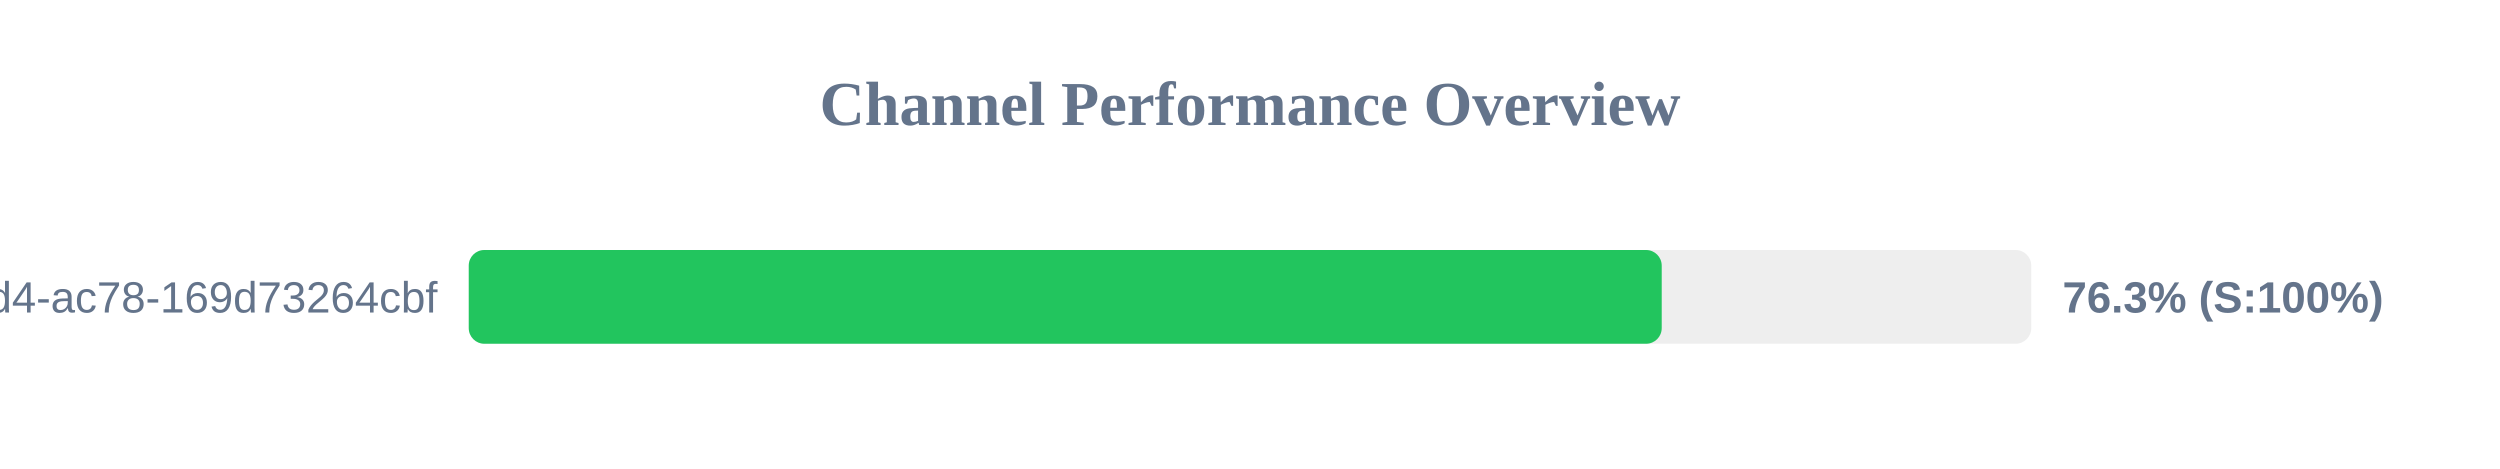
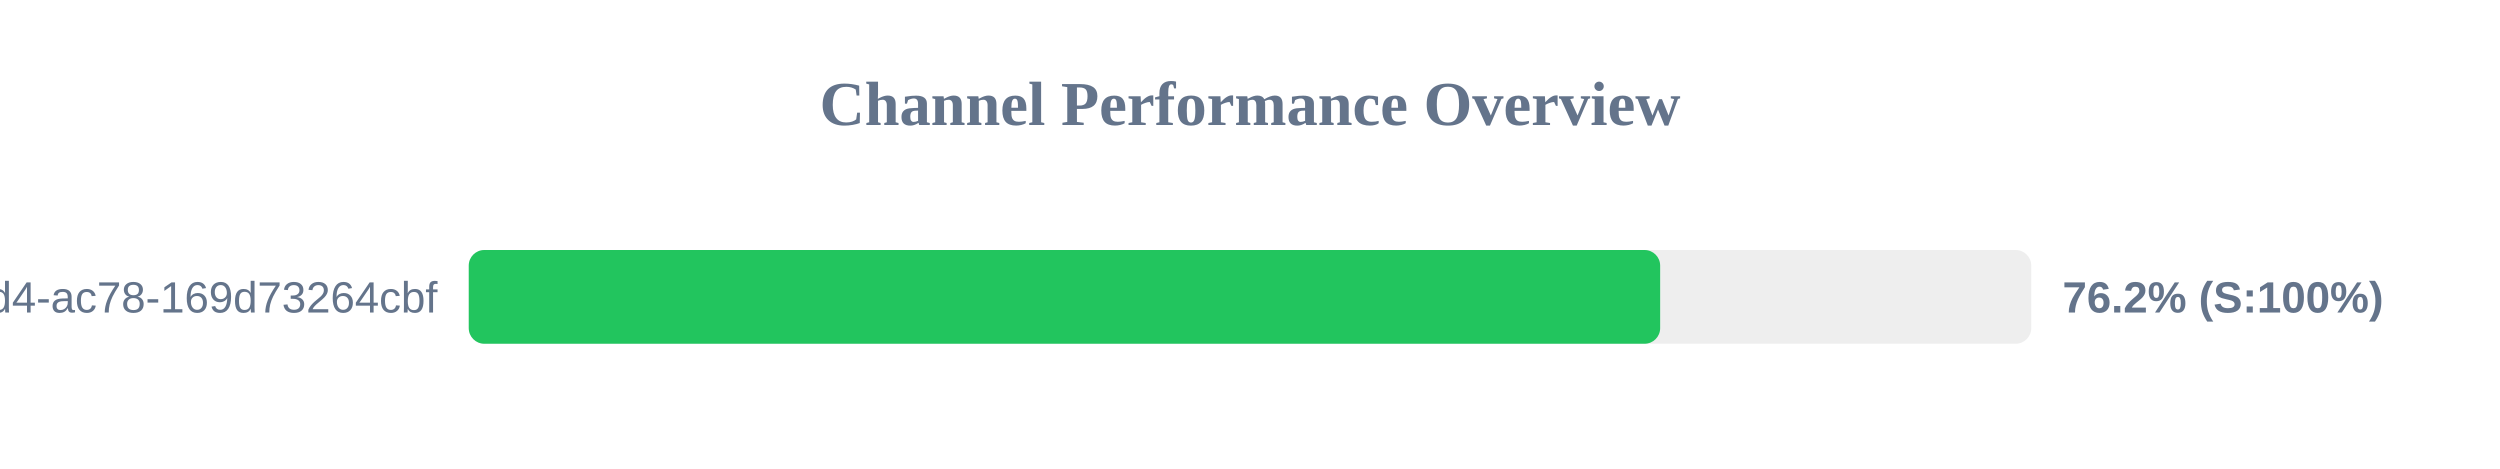
<svg xmlns="http://www.w3.org/2000/svg" width="800" height="150" version="1.1">
  <style>
        .row { font: 14px Arial; fill: #64748b; }
        .score { font: bold 14px Arial; fill: #64748b; }
    </style>
  <text x="400" y="40" text-anchor="middle" font-size="20px" font-weight="bold" fill="#64748b">Channel Performance Overview</text>
  <rect x="150" y="80" width="500" height="30" fill="#eee" rx="5" />
-   <rect x="150" y="80" width="381.75" height="30" fill="#22c55e" rx="5" />
+   <rect x="150" y="80" width="381.25" height="30" fill="#22c55e" rx="5" />
  <text x="140" y="100" text-anchor="end" class="row">?uuid=48c2c901-72e6-46d4-ac78-169d73264cbf</text>
-   <text x="660" y="100" text-anchor="start" class="score">76.3% (S:100%)</text>
+   <text x="660" y="100" text-anchor="start" class="score">76.2% (S:100%)</text>
</svg>
